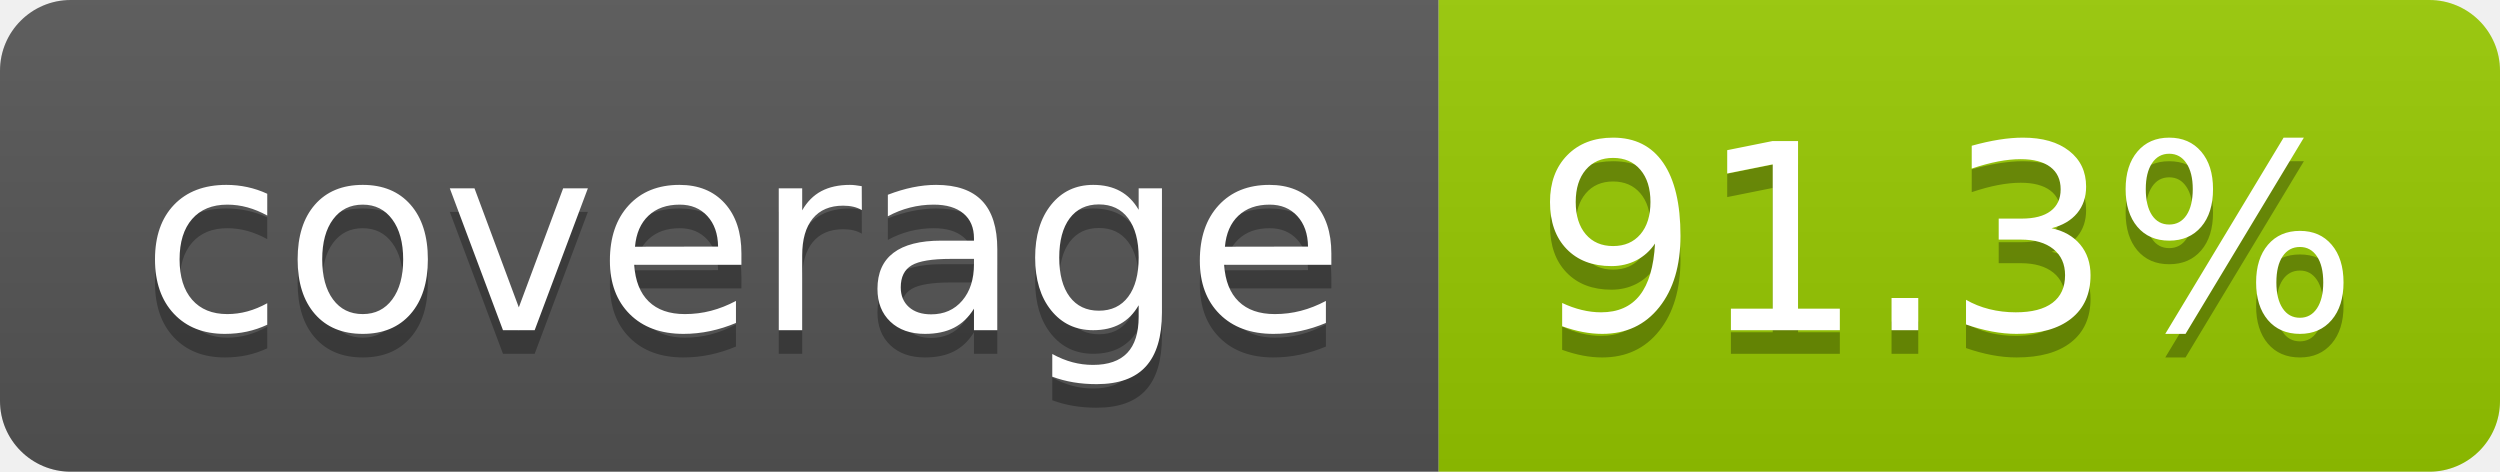
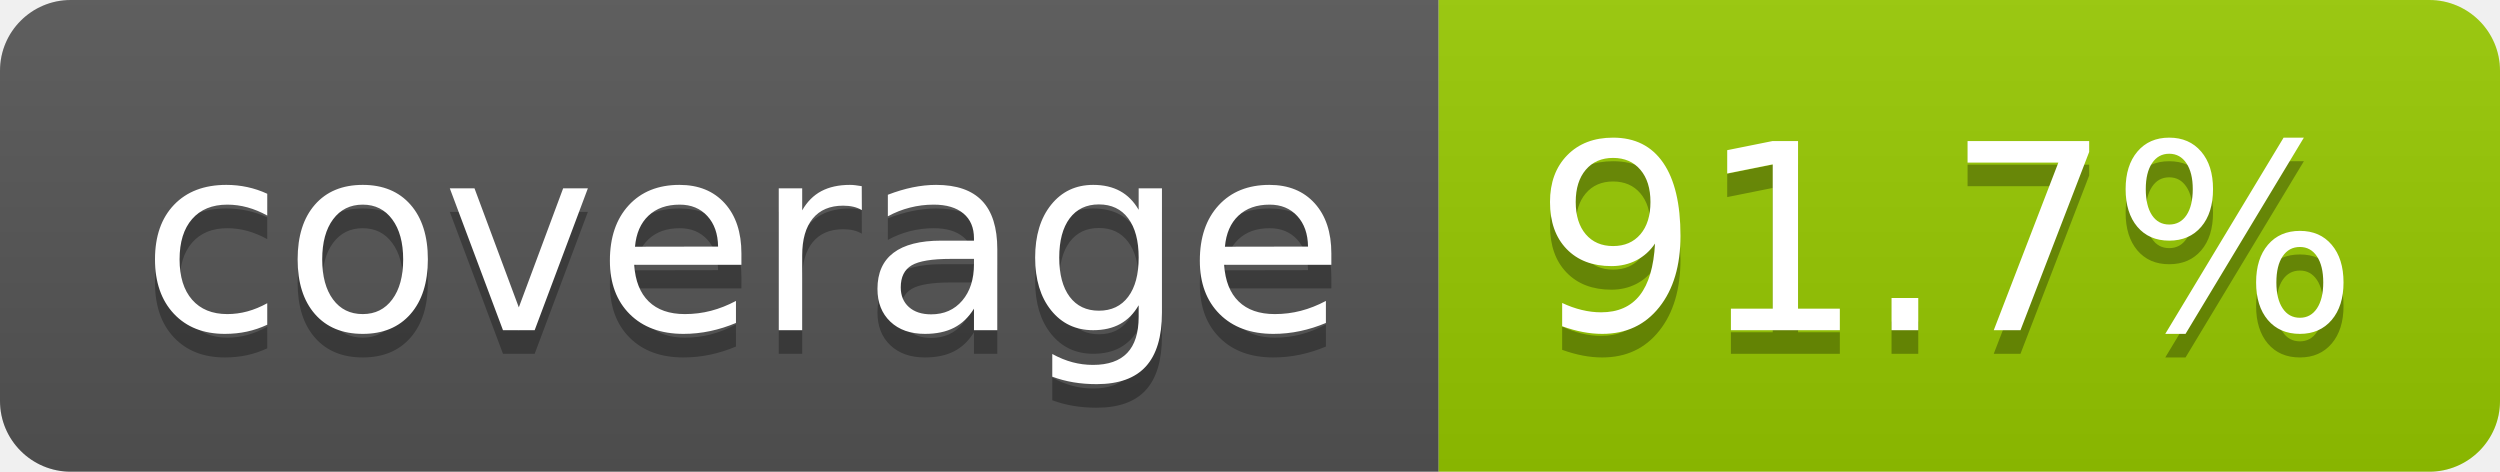
- <svg xmlns="http://www.w3.org/2000/svg" width="106" height="20" role="img" aria-label="coverage: 91.3%">
+ <svg xmlns="http://www.w3.org/2000/svg" width="106" height="20" role="img" aria-label="coverage: 91.7%">
  <linearGradient id="s" x2="0" y2="100%">
    <stop offset="0" stop-color="#bbb" stop-opacity=".1" />
    <stop offset="1" stop-opacity=".1" />
  </linearGradient>
  <clipPath id="r">
    <rect width="106" height="20" rx="3" fill="#fff" />
  </clipPath>
  <g clip-path="url(#r)">
    <rect width="61" height="20" fill="#555" />
    <rect x="61" width="45" height="20" fill="#97ca00" />
    <rect width="106" height="20" fill="url(#s)" />
  </g>
  <g fill="#fff" text-anchor="middle" font-family="Verdana,Geneva,DejaVu Sans,sans-serif" text-rendering="geometricPrecision" font-size="110">
    <text aria-hidden="true" x="315" y="150" fill="#010101" fill-opacity=".3" transform="scale(.1)" textLength="510">coverage</text>
    <text x="315" y="140" transform="scale(.1)" fill="#fff" textLength="510">coverage</text>
-     <text aria-hidden="true" x="825" y="150" fill="#010101" fill-opacity=".3" transform="scale(.1)" textLength="350">91.3%</text>
-     <text x="825" y="140" transform="scale(.1)" fill="#fff" textLength="350">91.3%</text>
+     <text aria-hidden="true" x="825" y="150" fill="#010101" fill-opacity=".3" transform="scale(.1)" textLength="350">91.7%</text>
+     <text x="825" y="140" transform="scale(.1)" fill="#fff" textLength="350">91.7%</text>
  </g>
</svg>
